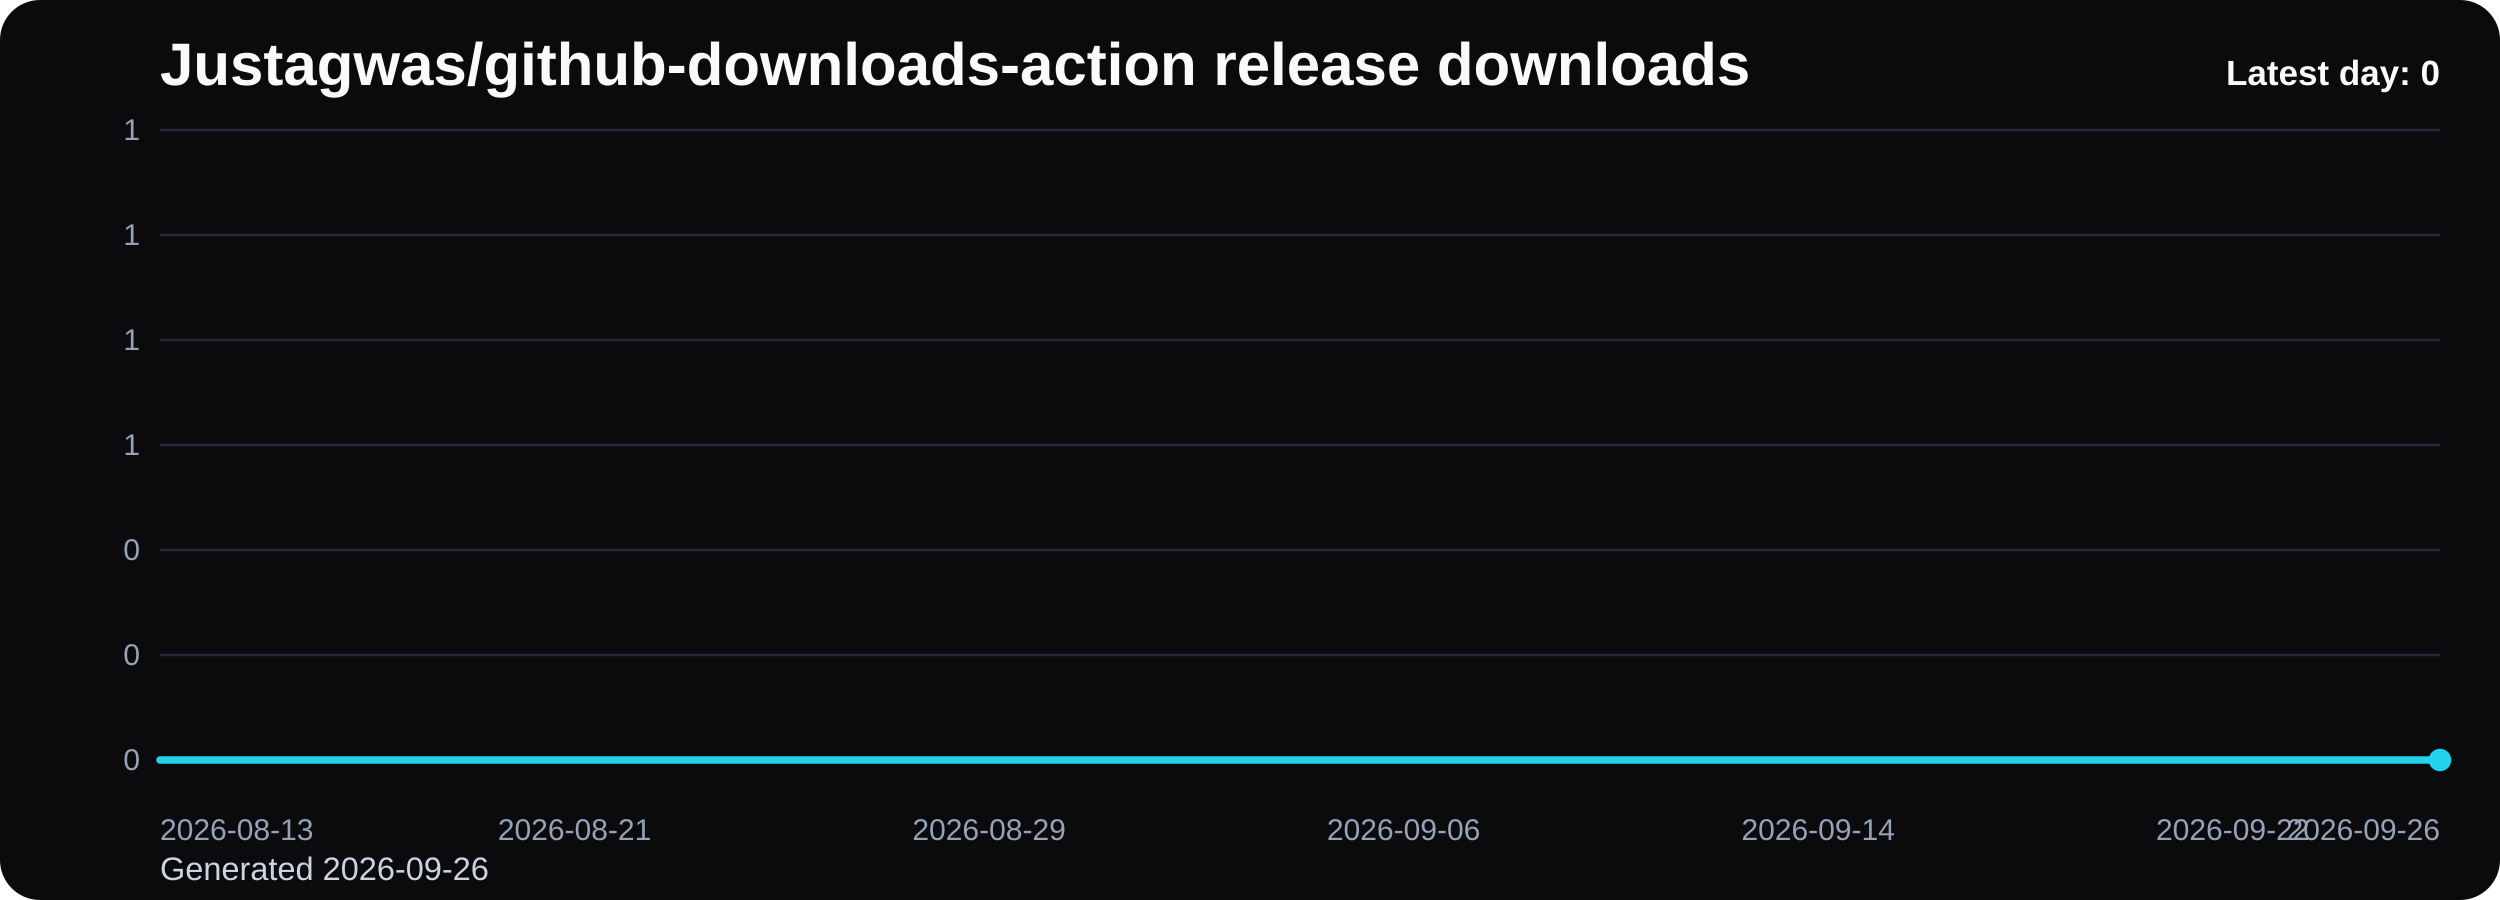
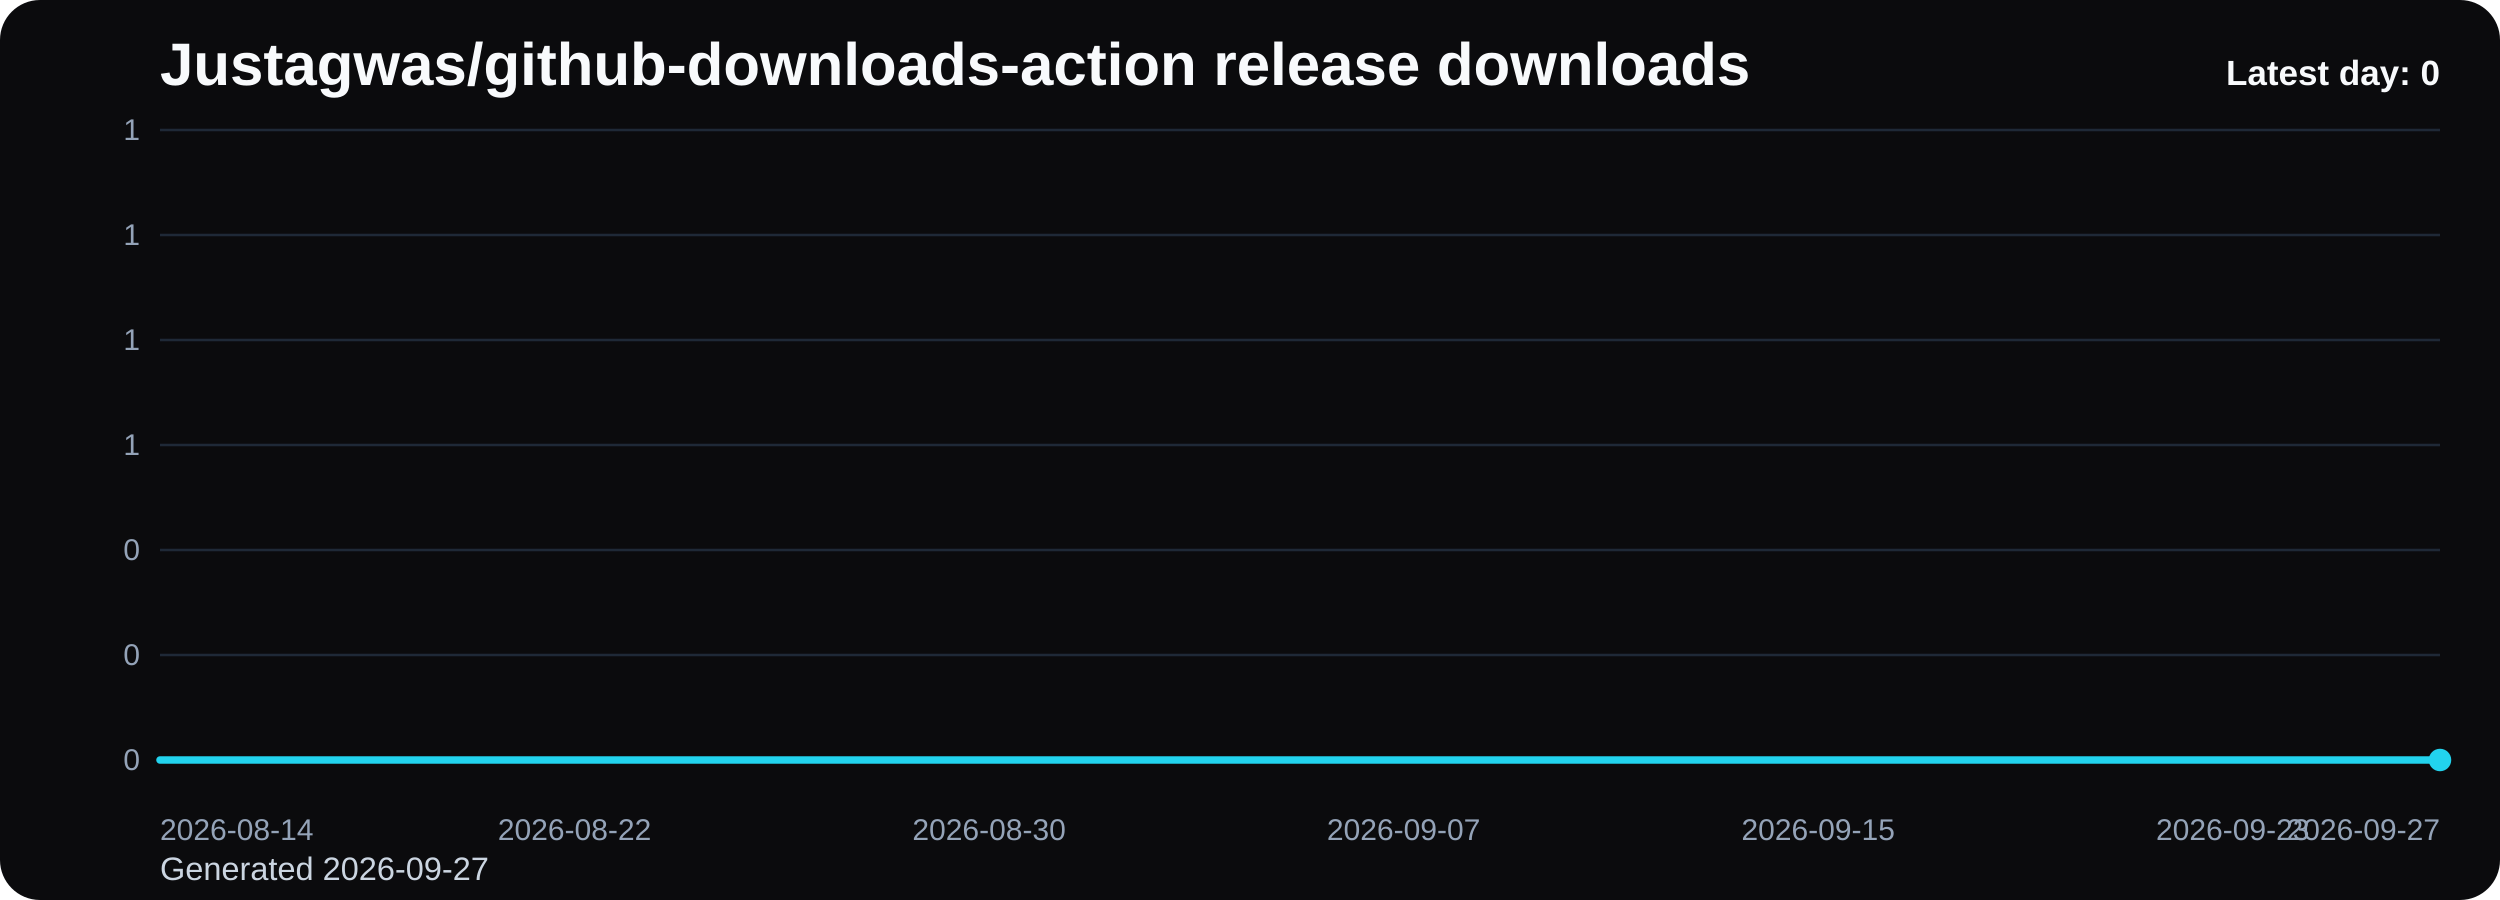
<svg xmlns="http://www.w3.org/2000/svg" viewBox="0 0 1000 360" role="img" aria-label="Justagwas/github-downloads-action release downloads chart">
  <defs>
    <linearGradient id="fill-daily-black" x1="0" y1="0" x2="0" y2="1">
      <stop offset="0%" stop-color="#22d3ee" stop-opacity="0.32" />
      <stop offset="100%" stop-color="#22d3ee" stop-opacity="0.05" />
    </linearGradient>
    <style>
      .bg { fill: #0b0b0d; }
      .title { font: 700 24px Arial, sans-serif; fill: #f8fafc; }
      .sub { font: 400 13px Arial, sans-serif; fill: #cbd5e1; }
      .grid { stroke: #1f2937; stroke-width: 1; }
      .axis { font: 400 12px Arial, sans-serif; fill: #94a3b8; }
      .line { fill: none; stroke: #22d3ee; stroke-width: 3; stroke-linecap: round; stroke-linejoin: round; }
      .dot { fill: #22d3ee; }
      .value { font: 600 11px Arial, sans-serif; fill: #cbd5e1; }
      .latest { font: 700 14px Arial, sans-serif; fill: #f8fafc; }
    </style>
  </defs>
  <rect class="bg" x="0" y="0" width="1000" height="360" rx="16" />
  <text class="title" x="64" y="34">Justagwas/github-downloads-action release downloads</text>
-   <text class="sub" x="64" y="352">Generated 2026-09-26</text>
+   <text class="sub" x="64" y="352">Generated 2026-09-27</text>
  <line x1="64" y1="52.00" x2="976" y2="52.00" class="grid" />
  <text x="56" y="56.00" text-anchor="end" class="axis">1</text>
  <line x1="64" y1="94.00" x2="976" y2="94.00" class="grid" />
  <text x="56" y="98.00" text-anchor="end" class="axis">1</text>
  <line x1="64" y1="136.00" x2="976" y2="136.00" class="grid" />
  <text x="56" y="140.00" text-anchor="end" class="axis">1</text>
  <line x1="64" y1="178.00" x2="976" y2="178.00" class="grid" />
  <text x="56" y="182.00" text-anchor="end" class="axis">1</text>
  <line x1="64" y1="220.00" x2="976" y2="220.00" class="grid" />
  <text x="56" y="224.00" text-anchor="end" class="axis">0</text>
  <line x1="64" y1="262.00" x2="976" y2="262.00" class="grid" />
  <text x="56" y="266.00" text-anchor="end" class="axis">0</text>
  <line x1="64" y1="304.00" x2="976" y2="304.00" class="grid" />
  <text x="56" y="308.00" text-anchor="end" class="axis">0</text>
  <path d="M 64.00 304 L 64.00 304.00 L 84.73 304.00 L 105.45 304.00 L 126.18 304.00 L 146.91 304.00 L 167.64 304.00 L 188.36 304.00 L 209.09 304.00 L 229.82 304.00 L 250.55 304.00 L 271.27 304.00 L 292.00 304.00 L 312.73 304.00 L 333.45 304.00 L 354.18 304.00 L 374.91 304.00 L 395.64 304.00 L 416.36 304.00 L 437.09 304.00 L 457.82 304.00 L 478.55 304.00 L 499.27 304.00 L 520.00 304.00 L 540.73 304.00 L 561.45 304.00 L 582.18 304.00 L 602.91 304.00 L 623.64 304.00 L 644.36 304.00 L 665.09 304.00 L 685.82 304.00 L 706.55 304.00 L 727.27 304.00 L 748.00 304.00 L 768.73 304.00 L 789.45 304.00 L 810.18 304.00 L 830.91 304.00 L 851.64 304.00 L 872.36 304.00 L 893.09 304.00 L 913.82 304.00 L 934.55 304.00 L 955.27 304.00 L 976.00 304.00 L 976.00 304 Z" fill="url(#fill-daily-black)" />
  <polyline class="line" points="64.00,304.00 84.73,304.00 105.45,304.00 126.18,304.00 146.91,304.00 167.64,304.00 188.36,304.00 209.09,304.00 229.82,304.00 250.55,304.00 271.27,304.00 292.00,304.00 312.73,304.00 333.45,304.00 354.18,304.00 374.91,304.00 395.64,304.00 416.36,304.00 437.09,304.00 457.82,304.00 478.55,304.00 499.27,304.00 520.00,304.00 540.73,304.00 561.45,304.00 582.18,304.00 602.91,304.00 623.64,304.00 644.36,304.00 665.09,304.00 685.82,304.00 706.55,304.00 727.27,304.00 748.00,304.00 768.73,304.00 789.45,304.00 810.18,304.00 830.91,304.00 851.64,304.00 872.36,304.00 893.09,304.00 913.82,304.00 934.55,304.00 955.27,304.00 976.00,304.00" />
  <circle class="dot" cx="976.00" cy="304.00" r="4.5" />
-   <text class="axis" x="64.00" y="336" text-anchor="start">2026-08-13</text>
-   <text class="axis" x="229.82" y="336" text-anchor="middle">2026-08-21</text>
-   <text class="axis" x="395.64" y="336" text-anchor="middle">2026-08-29</text>
-   <text class="axis" x="561.45" y="336" text-anchor="middle">2026-09-06</text>
-   <text class="axis" x="727.27" y="336" text-anchor="middle">2026-09-14</text>
-   <text class="axis" x="893.09" y="336" text-anchor="middle">2026-09-22</text>
-   <text class="axis" x="976.00" y="336" text-anchor="end">2026-09-26</text>
+   <text class="axis" x="64.00" y="336" text-anchor="start">2026-08-14</text>
+   <text class="axis" x="229.82" y="336" text-anchor="middle">2026-08-22</text>
+   <text class="axis" x="395.64" y="336" text-anchor="middle">2026-08-30</text>
+   <text class="axis" x="561.45" y="336" text-anchor="middle">2026-09-07</text>
+   <text class="axis" x="727.27" y="336" text-anchor="middle">2026-09-15</text>
+   <text class="axis" x="893.09" y="336" text-anchor="middle">2026-09-23</text>
+   <text class="axis" x="976.00" y="336" text-anchor="end">2026-09-27</text>
  <text class="latest" x="976" y="34" text-anchor="end">Latest day: 0</text>
</svg>
